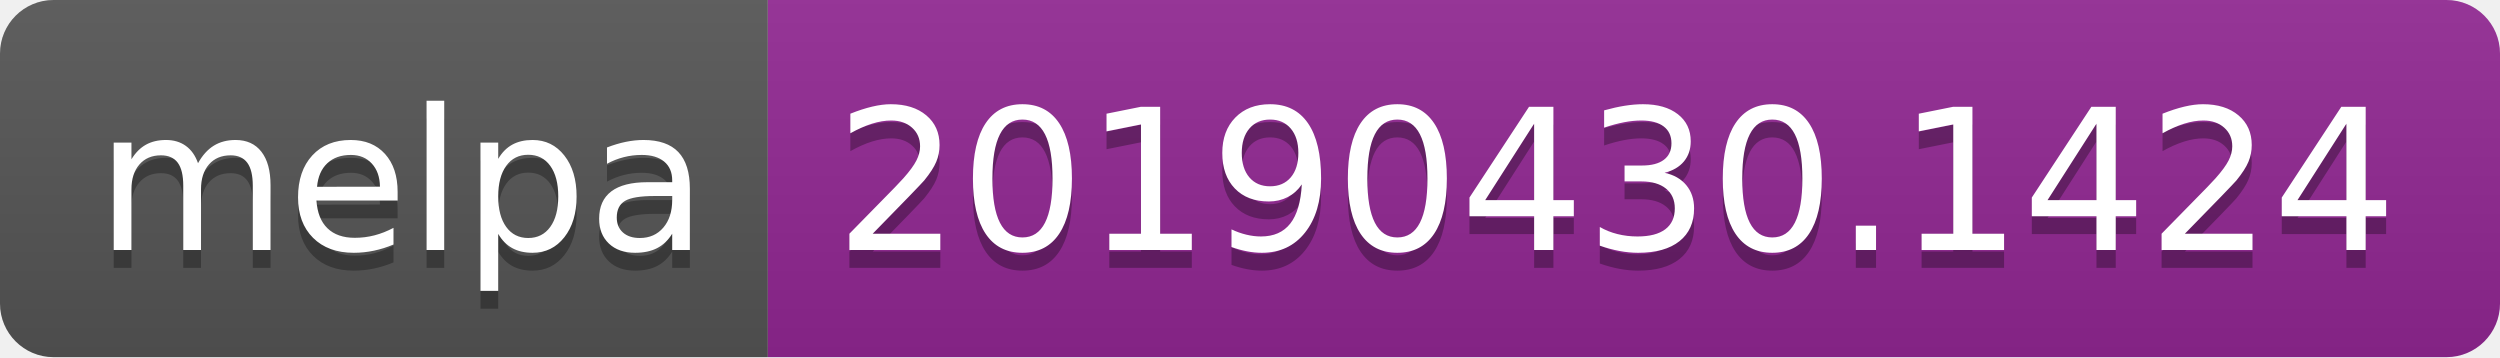
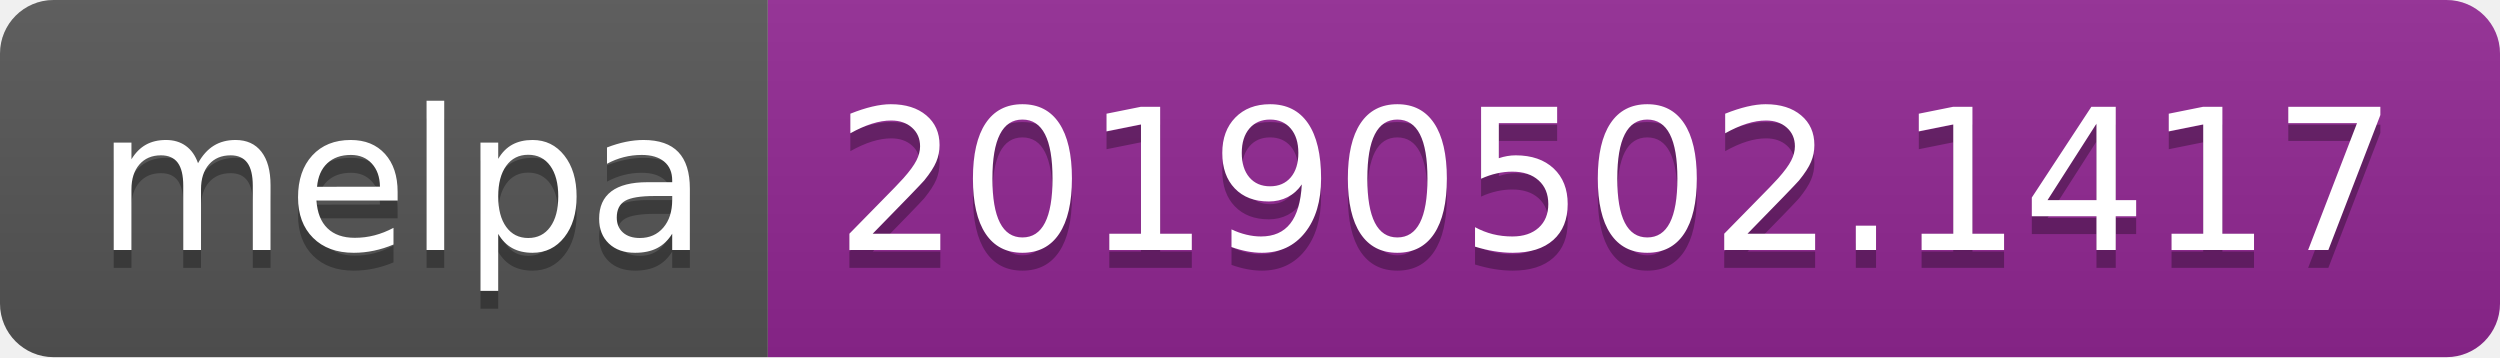
<svg xmlns="http://www.w3.org/2000/svg" width="140" height="20">
  <linearGradient id="b" x2="0" y2="100%">
    <stop offset="0" stop-color="#bbb" stop-opacity=".1" />
    <stop offset="1" stop-opacity=".1" />
  </linearGradient>
  <clipPath id="a">
    <rect width="140" height="20" rx="3" fill="#fff" />
  </clipPath>
  <g clip-path="url(#a)">
    <path fill="#555" d="M0 0h43v20H0z" />
    <path fill="#922793" d="M43 0h97v20H43z" />
    <path fill="url(#b)" d="M0 0h140v20H0z" />
  </g>
  <g fill="#fff" text-anchor="middle" font-family="DejaVu Sans,Verdana,Geneva,sans-serif" font-size="110">
    <text x="225" y="150" fill="#010101" fill-opacity=".3" transform="scale(.1)" textLength="330">melpa</text>
    <text x="225" y="140" transform="scale(.1)" textLength="330">melpa</text>
-     <text x="905" y="150" fill="#010101" fill-opacity=".3" transform="scale(.1)" textLength="870">20190430.1424</text>
-     <text x="905" y="140" transform="scale(.1)" textLength="870">20190430.1424</text>
+     <text x="905" y="150" fill="#010101" fill-opacity=".3" transform="scale(.1)" textLength="870">20190502.1417</text>
+     <text x="905" y="140" transform="scale(.1)" textLength="870">20190502.1417</text>
  </g>
</svg>
